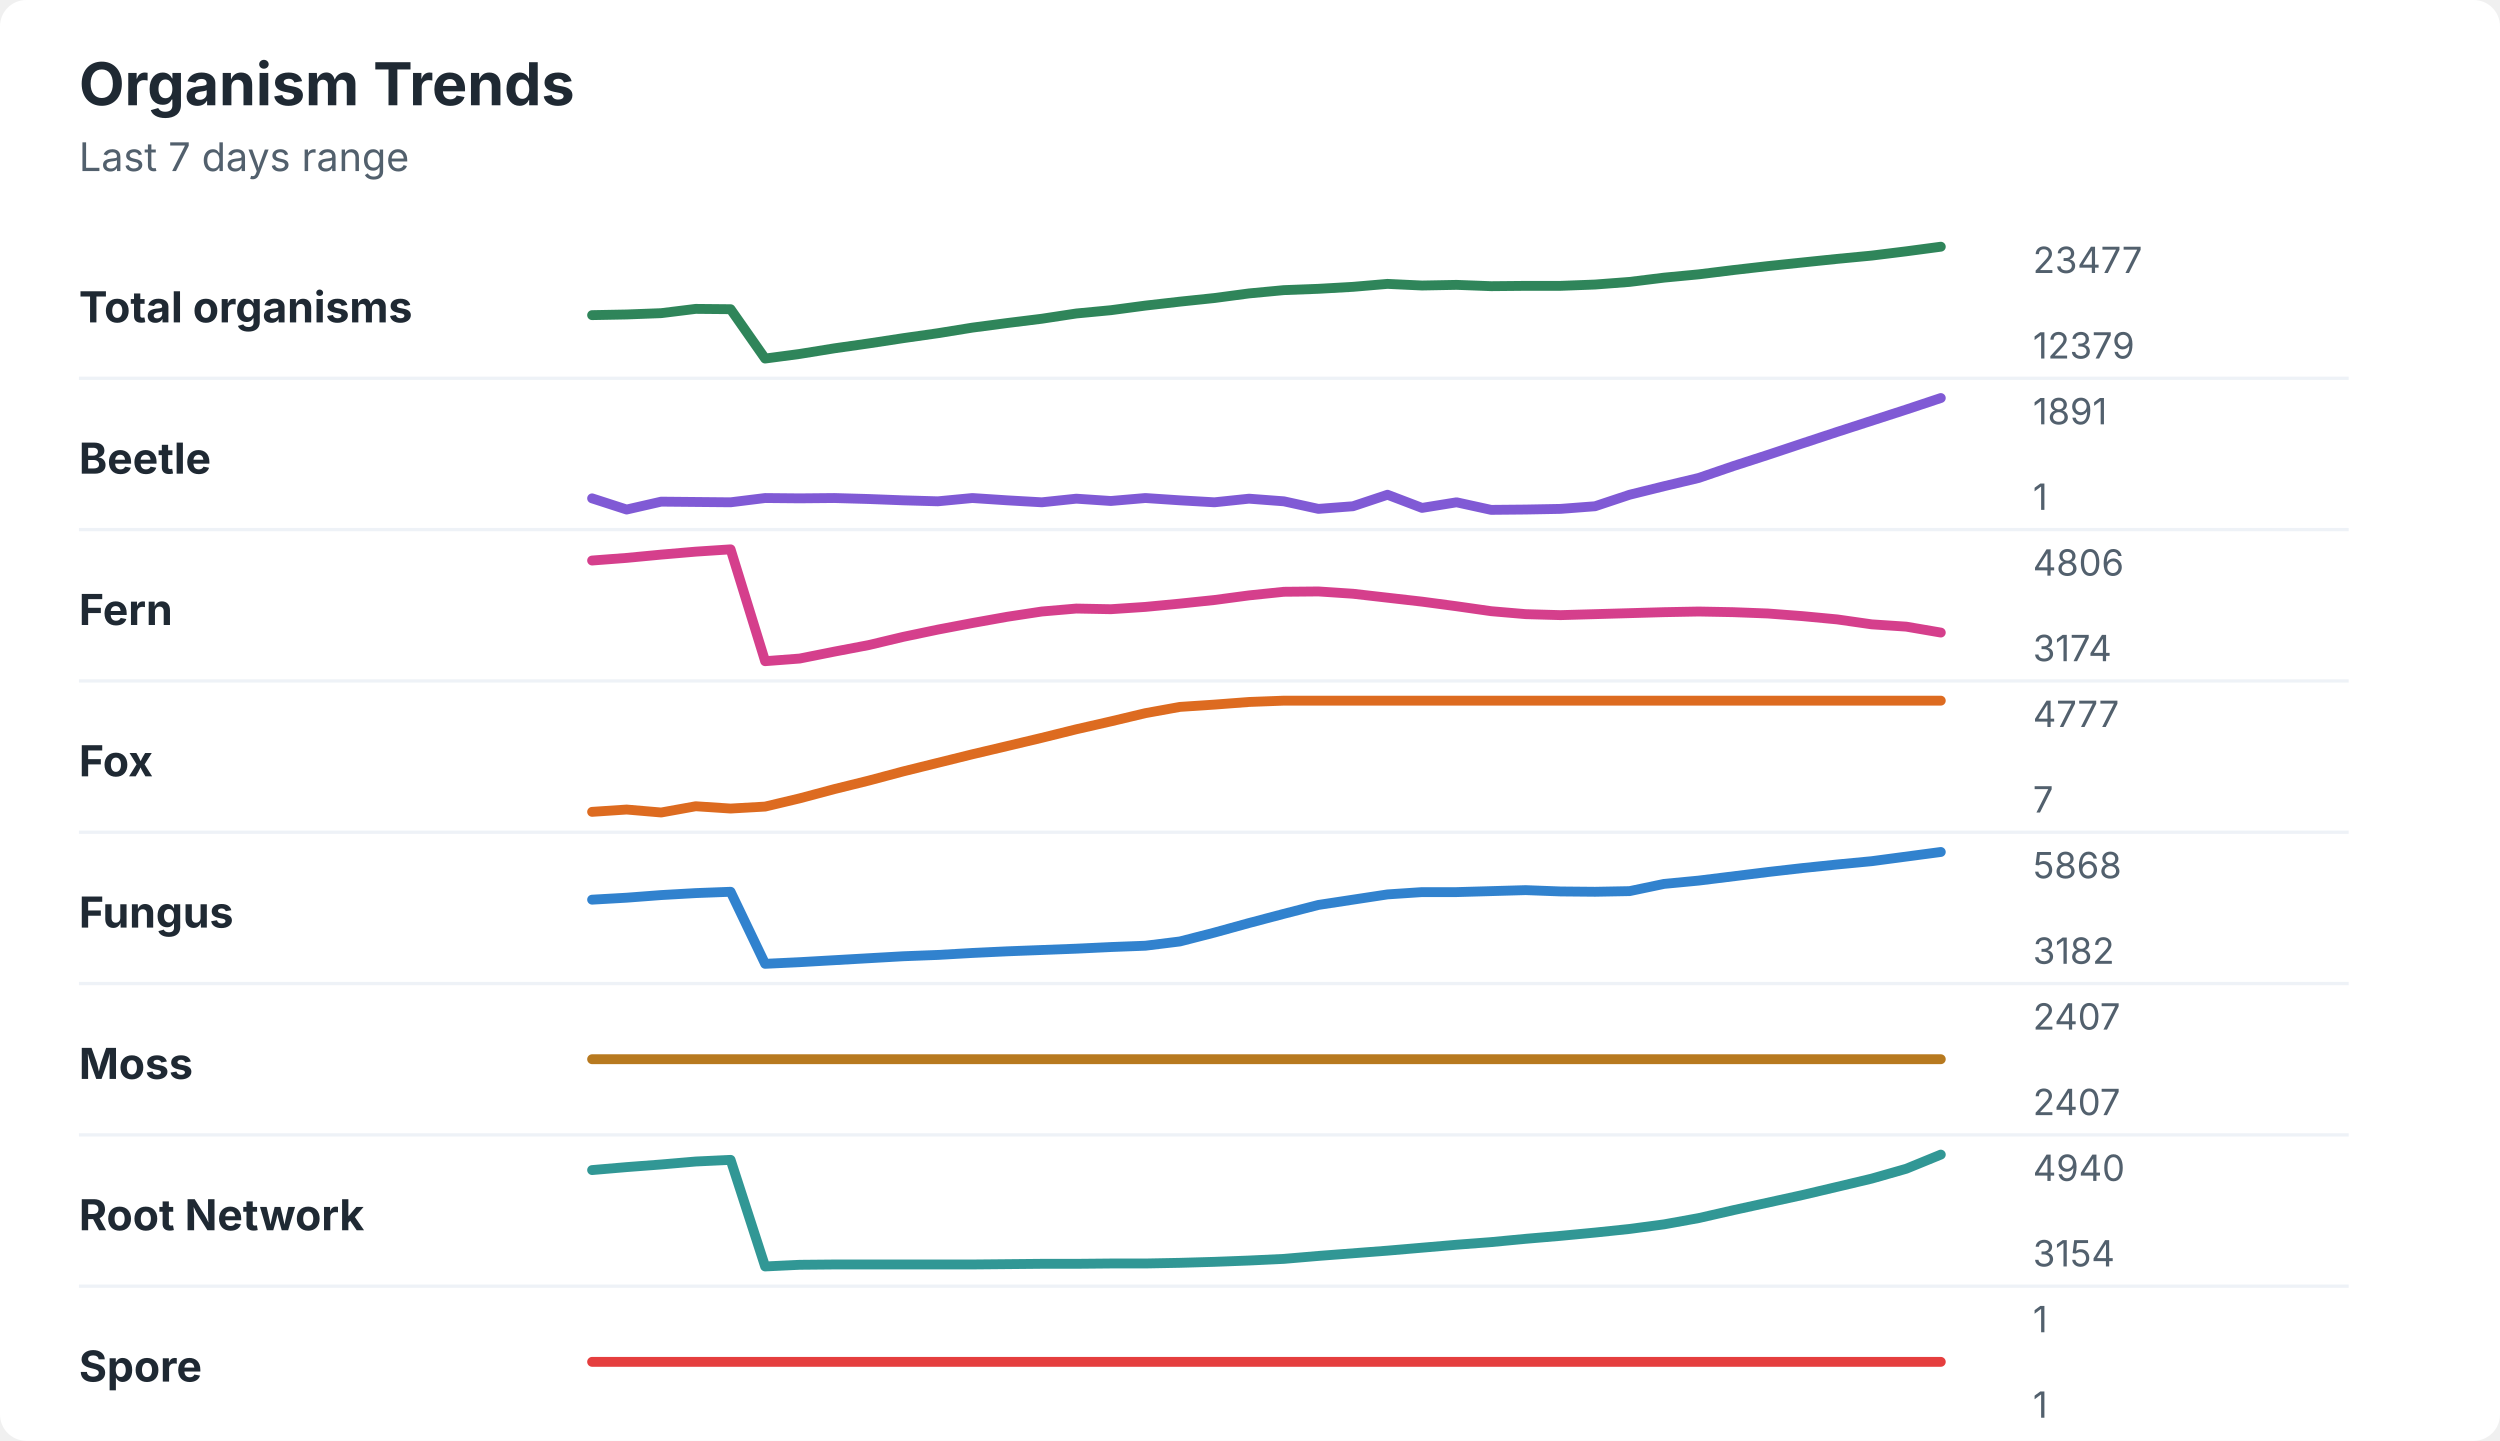
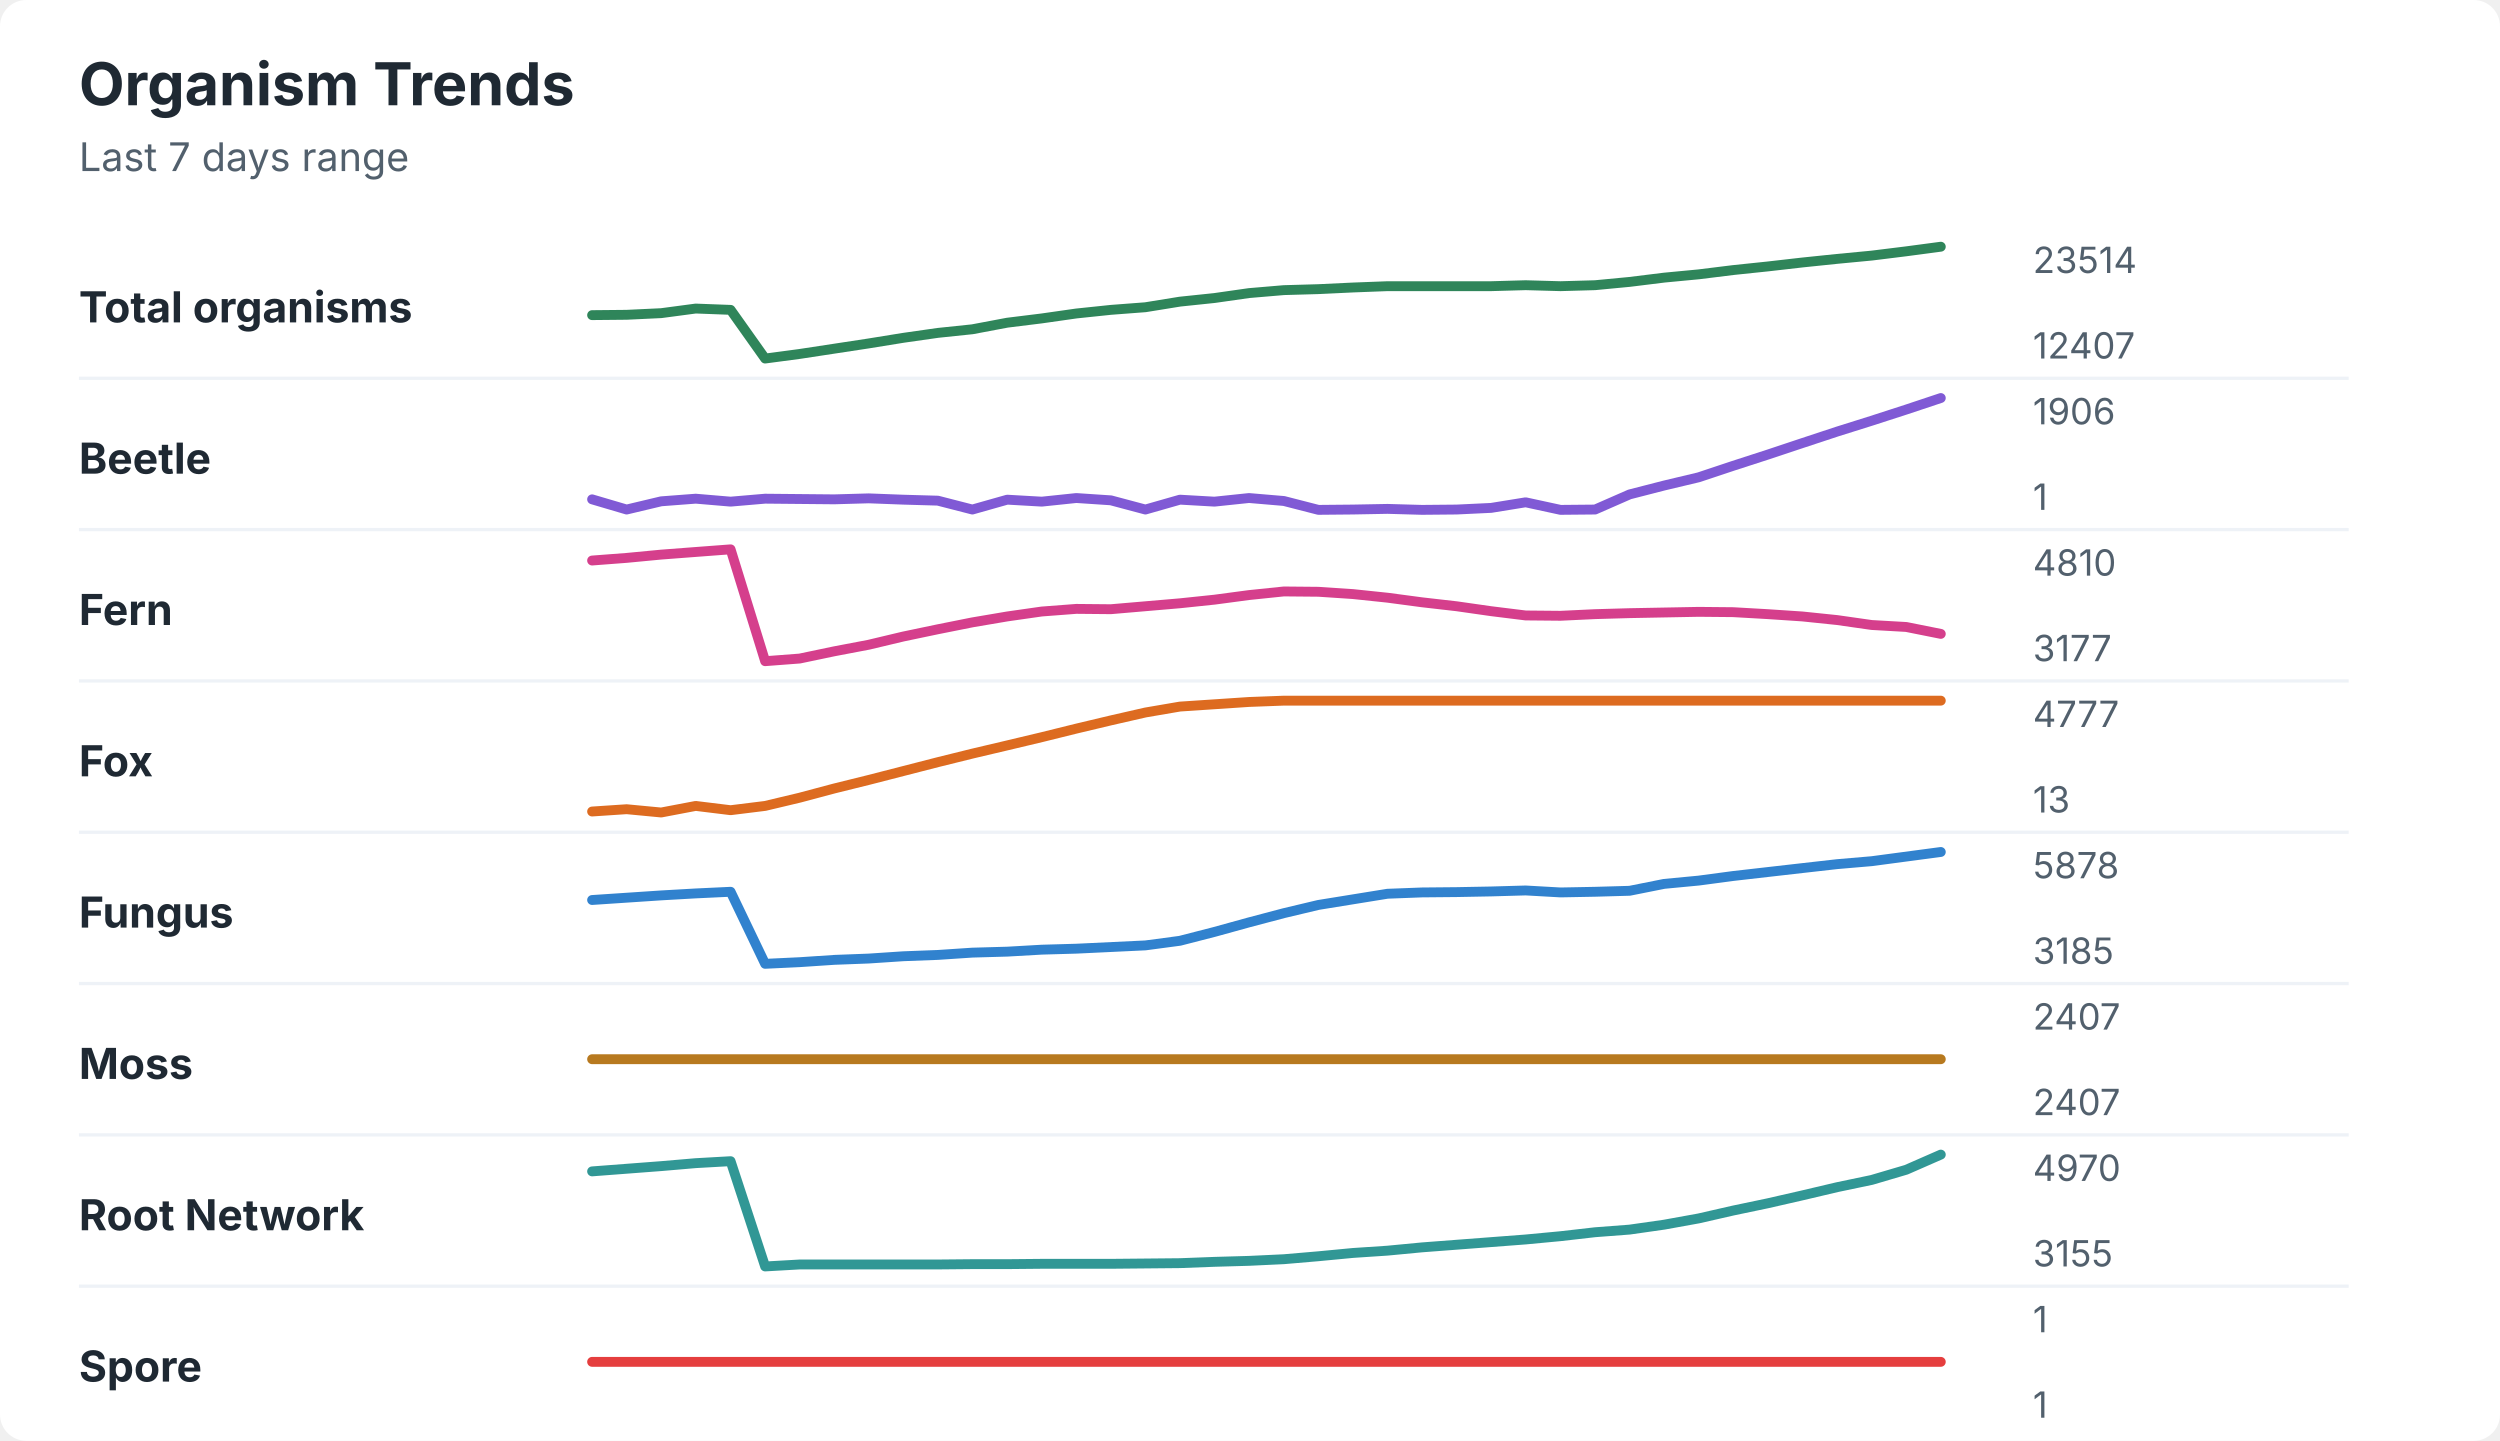
<svg xmlns="http://www.w3.org/2000/svg" width="760" height="438" viewBox="0 0 760 438" role="img" aria-labelledby="title desc">
  <rect width="760" height="438" rx="8" fill="#ffffff" />
  <style>
    text { font-family: -apple-system, BlinkMacSystemFont, "Segoe UI", sans-serif; }
    .title { font-size: 18px; font-weight: 700; fill: #1f2933; }
    .subtitle { font-size: 12px; fill: #52606d; }
    .label { font-size: 13px; font-weight: 650; fill: #1f2933; }
    .axis-value { font-size: 11px; fill: #52606d; }
    .separator { stroke: #eef2f7; stroke-width: 1; }
  </style>
  <text x="24" y="32" class="title">Organism Trends</text>
  <text x="24" y="52" class="subtitle">Last 7 days range</text>
  <text x="24" y="98" class="label">Total organisms</text>
-   <polyline points="180.0,95.8 190.5,95.6 201.0,95.2 211.5,93.9 222.1,94.0 232.6,109.0 243.1,107.6 253.6,105.9 264.1,104.4 274.6,102.8 285.1,101.3 295.6,99.6 306.2,98.2 316.7,96.9 327.2,95.3 337.7,94.3 348.2,92.9 358.7,91.7 369.2,90.6 379.7,89.2 390.3,88.2 400.8,87.8 411.3,87.2 421.8,86.3 432.3,86.8 442.8,86.6 453.3,87.0 463.8,86.9 474.4,86.9 484.9,86.5 495.4,85.7 505.9,84.4 516.4,83.4 526.9,82.1 537.4,80.9 547.9,79.8 558.5,78.7 569.0,77.7 579.5,76.4 590.0,75.0 " fill="none" stroke="#2f855a" stroke-width="3" stroke-linecap="round" stroke-linejoin="round" />
-   <text x="618" y="83" class="axis-value">23477</text>
-   <text x="618" y="109" class="axis-value">12379</text>
+   <polyline points="180.0,95.8 190.5,95.7 201.0,95.2 211.5,93.8 222.1,94.2 232.6,109.0 243.1,107.6 253.6,106.0 264.1,104.4 274.6,102.7 285.1,101.2 295.6,100.1 306.2,98.1 316.7,96.8 327.2,95.3 337.7,94.2 348.2,93.4 358.7,91.7 369.2,90.6 379.7,89.1 390.3,88.2 400.8,87.9 411.3,87.4 421.8,87.0 432.3,87.0 442.8,87.0 453.3,87.0 463.8,86.7 474.4,87.0 484.9,86.7 495.4,85.7 505.9,84.4 516.4,83.4 526.9,82.1 537.4,81.0 547.9,79.8 558.5,78.7 569.0,77.7 579.5,76.4 590.0,75.0 " fill="none" stroke="#2f855a" stroke-width="3" stroke-linecap="round" stroke-linejoin="round" />
+   <text x="618" y="83" class="axis-value">23514</text>
+   <text x="618" y="109" class="axis-value">12407</text>
  <line x1="24" y1="115.0" x2="714" y2="115.0" class="separator" />
  <text x="24" y="144" class="label">Beetle</text>
-   <polyline points="180.0,151.5 190.5,154.9 201.0,152.5 211.5,152.6 222.1,152.7 232.6,151.4 243.1,151.5 253.6,151.4 264.1,151.7 274.6,152.1 285.1,152.4 295.6,151.4 306.2,152.1 316.7,152.7 327.2,151.6 337.7,152.3 348.2,151.4 358.7,152.1 369.2,152.7 379.7,151.6 390.3,152.4 400.8,154.7 411.3,153.9 421.8,150.4 432.3,154.4 442.8,152.7 453.3,155.0 463.8,154.9 474.4,154.7 484.9,153.9 495.4,150.4 505.9,147.8 516.4,145.3 526.9,141.7 537.4,138.3 547.9,134.8 558.5,131.3 569.0,127.9 579.5,124.5 590.0,121.0 " fill="none" stroke="#805ad5" stroke-width="3" stroke-linecap="round" stroke-linejoin="round" />
-   <text x="618" y="129" class="axis-value">1891</text>
+   <polyline points="180.0,151.8 190.5,154.9 201.0,152.4 211.5,151.6 222.1,152.5 232.6,151.6 243.1,151.7 253.6,151.8 264.1,151.5 274.6,151.9 285.1,152.2 295.6,154.9 306.2,151.9 316.7,152.5 327.2,151.4 337.7,152.1 348.2,154.9 358.7,151.9 369.2,152.5 379.7,151.4 390.3,152.3 400.8,155.0 411.3,154.9 421.8,154.7 432.3,155.0 442.8,154.9 453.3,154.4 463.8,152.7 474.4,155.0 484.9,154.9 495.4,150.3 505.9,147.6 516.4,145.1 526.9,141.6 537.4,138.2 547.9,134.7 558.5,131.2 569.0,127.9 579.5,124.5 590.0,121.0 " fill="none" stroke="#805ad5" stroke-width="3" stroke-linecap="round" stroke-linejoin="round" />
+   <text x="618" y="129" class="axis-value">1906</text>
  <text x="618" y="155" class="axis-value">1</text>
  <line x1="24" y1="161.0" x2="714" y2="161.0" class="separator" />
  <text x="24" y="190" class="label">Fern</text>
-   <polyline points="180.0,170.4 190.5,169.6 201.0,168.6 211.5,167.7 222.1,167.0 232.6,201.0 243.1,200.2 253.6,198.1 264.1,196.1 274.6,193.6 285.1,191.4 295.6,189.4 306.2,187.5 316.7,185.9 327.2,185.0 337.7,185.2 348.2,184.5 358.7,183.5 369.2,182.4 379.7,181.0 390.3,179.9 400.8,179.8 411.3,180.5 421.8,181.7 432.3,182.9 442.8,184.3 453.3,185.8 463.8,186.7 474.4,187.0 484.9,186.7 495.4,186.4 505.9,186.1 516.4,185.9 526.9,186.1 537.4,186.5 547.9,187.3 558.5,188.3 569.0,189.8 579.5,190.5 590.0,192.3 " fill="none" stroke="#d53f8c" stroke-width="3" stroke-linecap="round" stroke-linejoin="round" />
-   <text x="618" y="175" class="axis-value">4806</text>
-   <text x="618" y="201" class="axis-value">3174</text>
+   <polyline points="180.0,170.4 190.5,169.6 201.0,168.6 211.5,167.8 222.1,167.0 232.6,201.0 243.1,200.2 253.6,198.0 264.1,196.0 274.6,193.5 285.1,191.3 295.6,189.2 306.2,187.4 316.7,185.9 327.2,185.1 337.7,185.2 348.2,184.3 358.7,183.4 369.2,182.3 379.7,180.9 390.3,179.8 400.8,179.9 411.3,180.6 421.8,181.7 432.3,183.1 442.8,184.3 453.3,185.8 463.8,187.1 474.4,187.2 484.9,186.7 495.4,186.4 505.9,186.2 516.4,186.0 526.9,186.1 537.4,186.7 547.9,187.4 558.5,188.5 569.0,190.0 579.5,190.6 590.0,192.7 " fill="none" stroke="#d53f8c" stroke-width="3" stroke-linecap="round" stroke-linejoin="round" />
+   <text x="618" y="175" class="axis-value">4810</text>
+   <text x="618" y="201" class="axis-value">3177</text>
  <line x1="24" y1="207.0" x2="714" y2="207.0" class="separator" />
  <text x="24" y="236" class="label">Fox</text>
-   <polyline points="180.0,246.8 190.5,246.1 201.0,247.0 211.5,245.1 222.1,245.8 232.6,245.2 243.1,242.7 253.6,239.9 264.1,237.3 274.6,234.5 285.1,231.9 295.6,229.3 306.2,226.8 316.7,224.3 327.2,221.7 337.7,219.3 348.2,216.8 358.7,214.9 369.2,214.2 379.7,213.4 390.3,213.0 400.8,213.0 411.3,213.0 421.8,213.0 432.3,213.0 442.8,213.0 453.3,213.0 463.8,213.0 474.4,213.0 484.9,213.0 495.4,213.0 505.9,213.0 516.4,213.0 526.9,213.0 537.4,213.0 547.9,213.0 558.5,213.0 569.0,213.0 579.5,213.0 590.0,213.0 " fill="none" stroke="#dd6b20" stroke-width="3" stroke-linecap="round" stroke-linejoin="round" />
+   <polyline points="180.0,246.7 190.5,246.0 201.0,247.0 211.5,245.0 222.1,246.3 232.6,245.0 243.1,242.5 253.6,239.7 264.1,237.1 274.6,234.4 285.1,231.7 295.6,229.1 306.2,226.6 316.7,224.1 327.2,221.5 337.7,219.0 348.2,216.6 358.7,214.8 369.2,214.1 379.7,213.4 390.3,213.0 400.8,213.0 411.3,213.0 421.8,213.0 432.3,213.0 442.8,213.0 453.3,213.0 463.8,213.0 474.4,213.0 484.9,213.0 495.4,213.0 505.9,213.0 516.4,213.0 526.9,213.0 537.4,213.0 547.9,213.0 558.5,213.0 569.0,213.0 579.5,213.0 590.0,213.0 " fill="none" stroke="#dd6b20" stroke-width="3" stroke-linecap="round" stroke-linejoin="round" />
  <text x="618" y="221" class="axis-value">4777</text>
-   <text x="618" y="247" class="axis-value">7</text>
+   <text x="618" y="247" class="axis-value">13</text>
  <line x1="24" y1="253.0" x2="714" y2="253.0" class="separator" />
  <text x="24" y="282" class="label">Fungus</text>
-   <polyline points="180.0,273.5 190.5,272.9 201.0,272.1 211.5,271.5 222.1,271.1 232.6,293.0 243.1,292.5 253.6,291.9 264.1,291.3 274.6,290.7 285.1,290.3 295.6,289.7 306.2,289.2 316.7,288.8 327.2,288.4 337.7,287.9 348.2,287.5 358.7,286.2 369.2,283.5 379.7,280.6 390.3,277.8 400.8,275.1 411.3,273.5 421.8,271.9 432.3,271.2 442.8,271.2 453.3,270.9 463.8,270.6 474.4,271.0 484.9,271.1 495.4,270.9 505.9,268.7 516.4,267.7 526.9,266.4 537.4,265.1 547.9,263.9 558.5,262.8 569.0,261.8 579.5,260.4 590.0,259.0 " fill="none" stroke="#3182ce" stroke-width="3" stroke-linecap="round" stroke-linejoin="round" />
-   <text x="618" y="267" class="axis-value">5868</text>
-   <text x="618" y="293" class="axis-value">3182</text>
+   <polyline points="180.0,273.6 190.5,272.9 201.0,272.2 211.5,271.6 222.1,271.1 232.6,293.0 243.1,292.5 253.6,291.8 264.1,291.4 274.6,290.7 285.1,290.3 295.6,289.6 306.2,289.3 316.7,288.7 327.2,288.4 337.7,287.9 348.2,287.4 358.7,286.0 369.2,283.3 379.7,280.4 390.3,277.6 400.8,275.1 411.3,273.4 421.8,271.7 432.3,271.3 442.8,271.2 453.3,271.0 463.8,270.7 474.4,271.3 484.9,271.1 495.4,270.8 505.9,268.7 516.4,267.7 526.9,266.3 537.4,265.1 547.9,263.9 558.5,262.7 569.0,261.8 579.5,260.4 590.0,259.0 " fill="none" stroke="#3182ce" stroke-width="3" stroke-linecap="round" stroke-linejoin="round" />
+   <text x="618" y="267" class="axis-value">5878</text>
+   <text x="618" y="293" class="axis-value">3185</text>
  <line x1="24" y1="299.0" x2="714" y2="299.0" class="separator" />
  <text x="24" y="328" class="label">Moss</text>
  <polyline points="180.0,322.0 190.5,322.0 201.0,322.0 211.5,322.0 222.1,322.0 232.6,322.0 243.1,322.0 253.6,322.0 264.1,322.0 274.6,322.0 285.1,322.0 295.6,322.0 306.2,322.0 316.7,322.0 327.2,322.0 337.7,322.0 348.2,322.0 358.7,322.0 369.2,322.0 379.7,322.0 390.3,322.0 400.8,322.0 411.3,322.0 421.8,322.0 432.3,322.0 442.8,322.0 453.3,322.0 463.8,322.0 474.4,322.0 484.9,322.0 495.4,322.0 505.9,322.0 516.4,322.0 526.9,322.0 537.4,322.0 547.9,322.0 558.5,322.0 569.0,322.0 579.5,322.0 590.0,322.0 " fill="none" stroke="#b7791f" stroke-width="3" stroke-linecap="round" stroke-linejoin="round" />
  <text x="618" y="313" class="axis-value">2407</text>
  <text x="618" y="339" class="axis-value">2407</text>
  <line x1="24" y1="345.0" x2="714" y2="345.0" class="separator" />
  <text x="24" y="374" class="label">Root Network</text>
-   <polyline points="180.0,355.7 190.5,354.8 201.0,354.0 211.5,353.1 222.1,352.6 232.6,385.0 243.1,384.5 253.6,384.4 264.1,384.4 274.6,384.4 285.1,384.4 295.6,384.4 306.2,384.3 316.7,384.2 327.2,384.2 337.7,384.1 348.2,384.1 358.7,383.9 369.2,383.6 379.7,383.2 390.3,382.7 400.8,381.8 411.3,381.0 421.8,380.2 432.3,379.3 442.8,378.4 453.3,377.6 463.8,376.6 474.4,375.7 484.9,374.7 495.4,373.6 505.9,372.2 516.4,370.3 526.9,367.9 537.4,365.6 547.9,363.3 558.5,360.8 569.0,358.3 579.5,355.3 590.0,351.0 " fill="none" stroke="#319795" stroke-width="3" stroke-linecap="round" stroke-linejoin="round" />
-   <text x="618" y="359" class="axis-value">4940</text>
-   <text x="618" y="385" class="axis-value">3154</text>
+   <polyline points="180.0,356.1 190.5,355.3 201.0,354.5 211.5,353.6 222.1,353.0 232.6,385.0 243.1,384.4 253.6,384.4 264.1,384.4 274.6,384.4 285.1,384.4 295.6,384.3 306.2,384.3 316.7,384.2 327.2,384.2 337.7,384.2 348.2,384.1 358.7,384.0 369.2,383.6 379.7,383.3 390.3,382.8 400.8,381.9 411.3,380.9 421.8,380.2 432.3,379.2 442.8,378.4 453.3,377.6 463.8,376.8 474.4,375.8 484.9,374.6 495.4,373.8 505.9,372.3 516.4,370.4 526.9,368.0 537.4,365.8 547.9,363.4 558.5,360.9 569.0,358.7 579.5,355.6 590.0,351.0 " fill="none" stroke="#319795" stroke-width="3" stroke-linecap="round" stroke-linejoin="round" />
+   <text x="618" y="359" class="axis-value">4970</text>
+   <text x="618" y="385" class="axis-value">3155</text>
  <line x1="24" y1="391.0" x2="714" y2="391.0" class="separator" />
  <text x="24" y="420" class="label">Spore</text>
  <polyline points="180.0,414.0 190.5,414.0 201.0,414.0 211.5,414.0 222.1,414.0 232.6,414.0 243.1,414.0 253.6,414.0 264.1,414.0 274.6,414.0 285.1,414.0 295.6,414.0 306.2,414.0 316.7,414.0 327.2,414.0 337.7,414.0 348.2,414.0 358.7,414.0 369.2,414.0 379.7,414.0 390.3,414.0 400.8,414.0 411.3,414.0 421.8,414.0 432.3,414.0 442.8,414.0 453.3,414.0 463.8,414.0 474.4,414.0 484.9,414.0 495.4,414.0 505.9,414.0 516.4,414.0 526.9,414.0 537.4,414.0 547.9,414.0 558.5,414.0 569.0,414.0 579.5,414.0 590.0,414.0 " fill="none" stroke="#e53e3e" stroke-width="3" stroke-linecap="round" stroke-linejoin="round" />
  <text x="618" y="405" class="axis-value">1</text>
  <text x="618" y="431" class="axis-value">1</text>
</svg>
